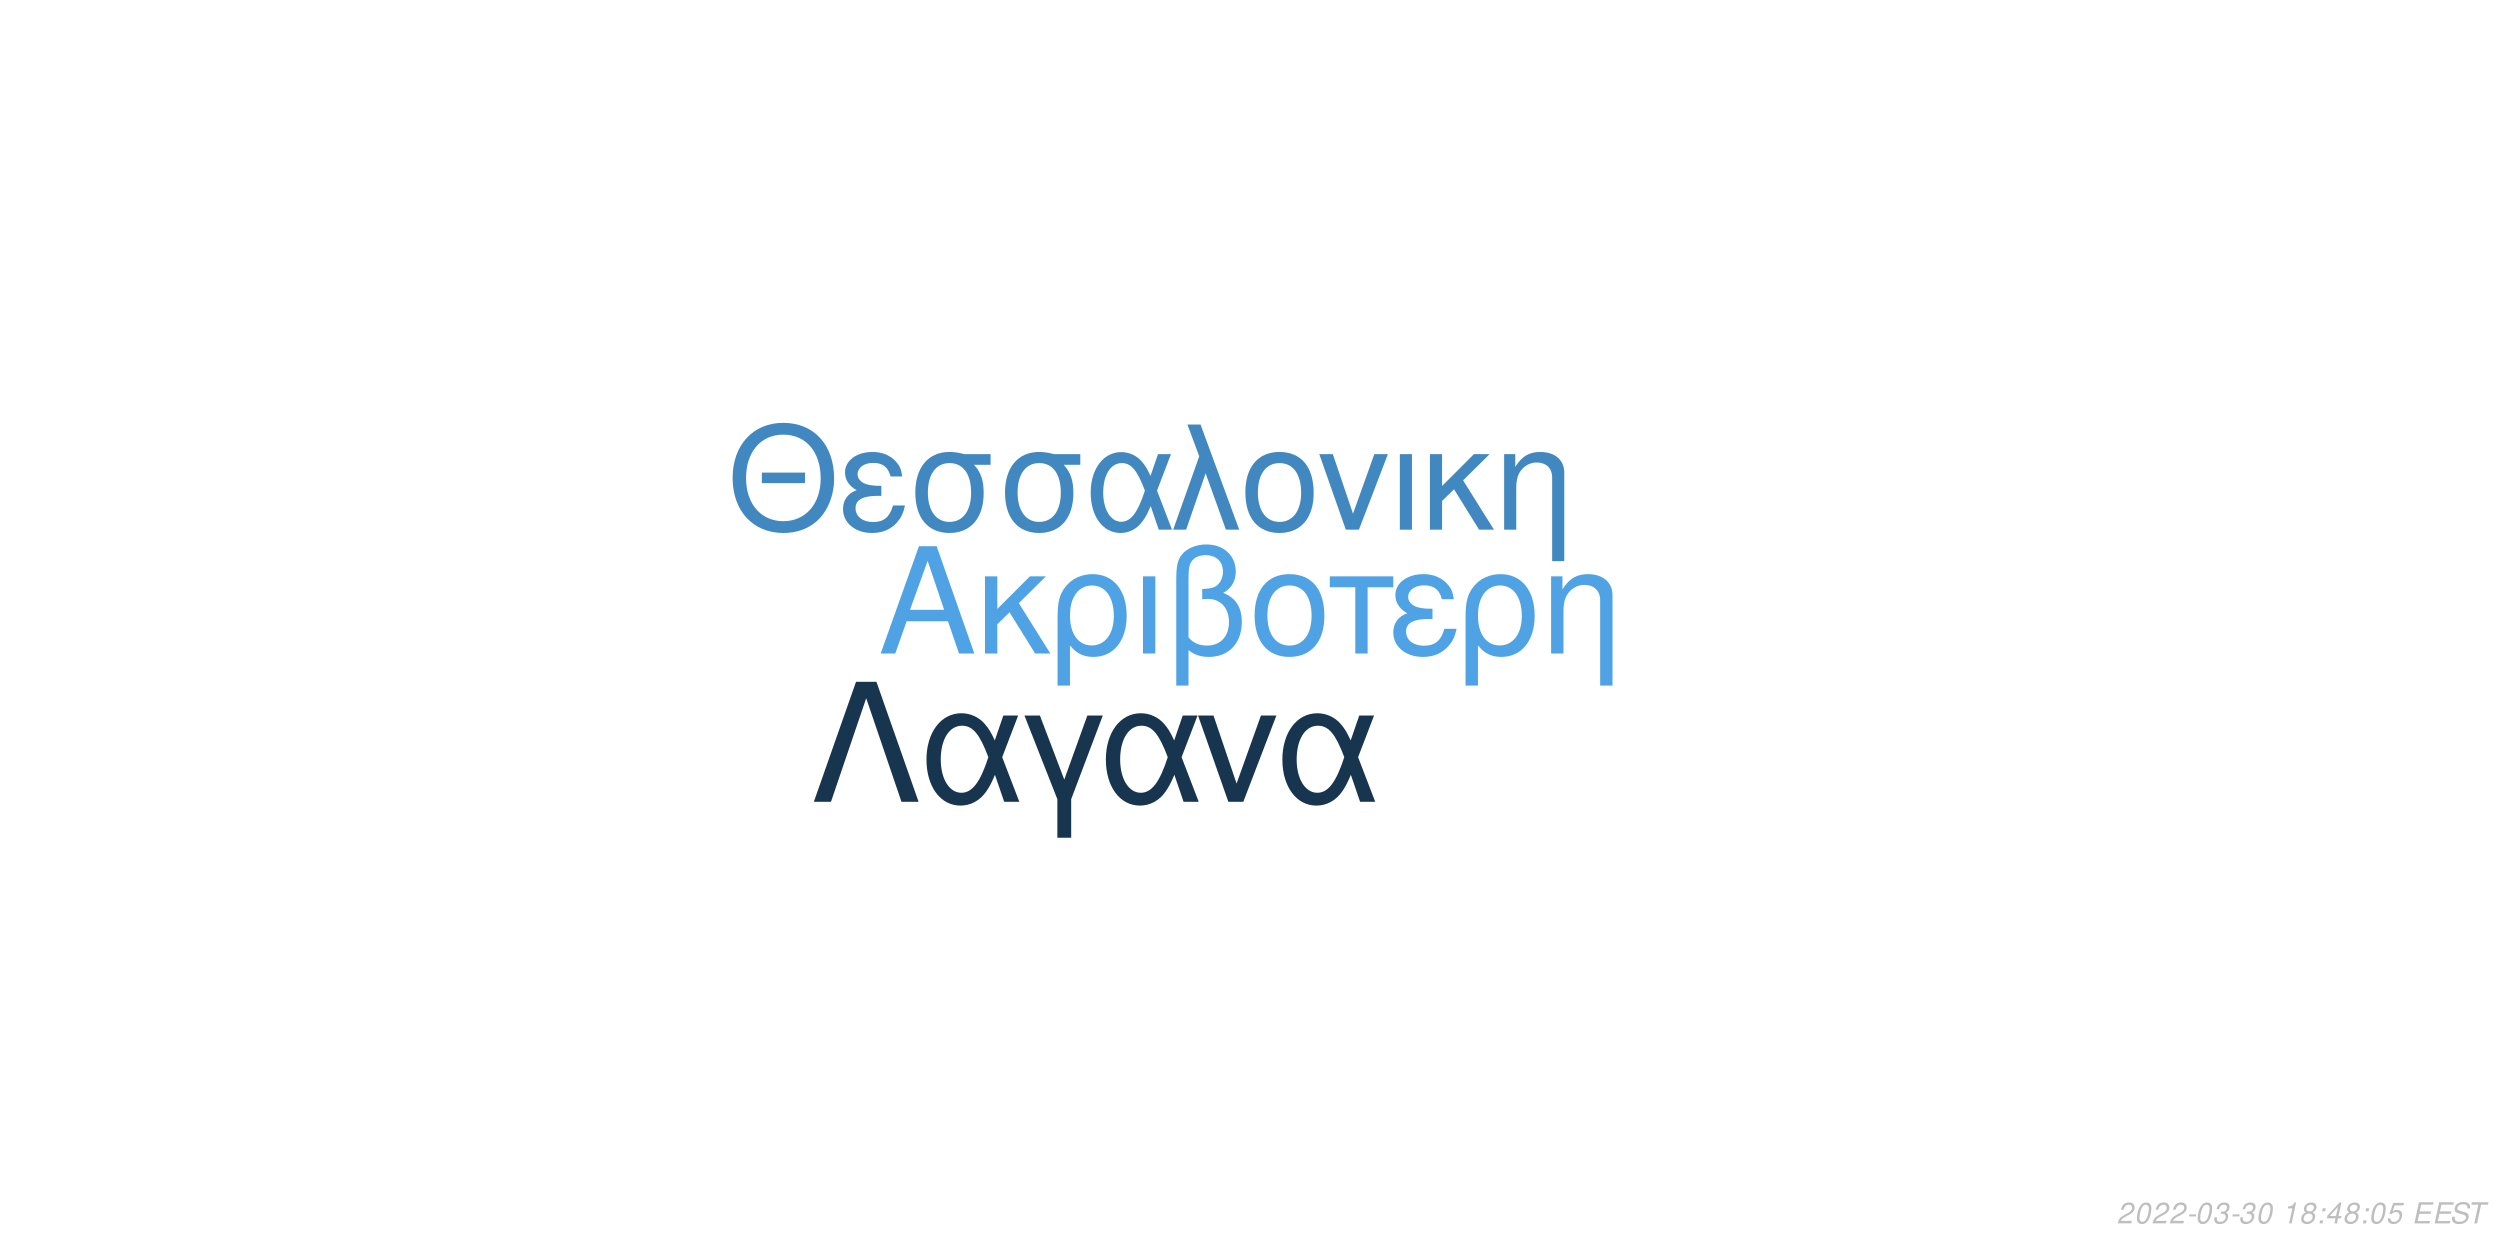
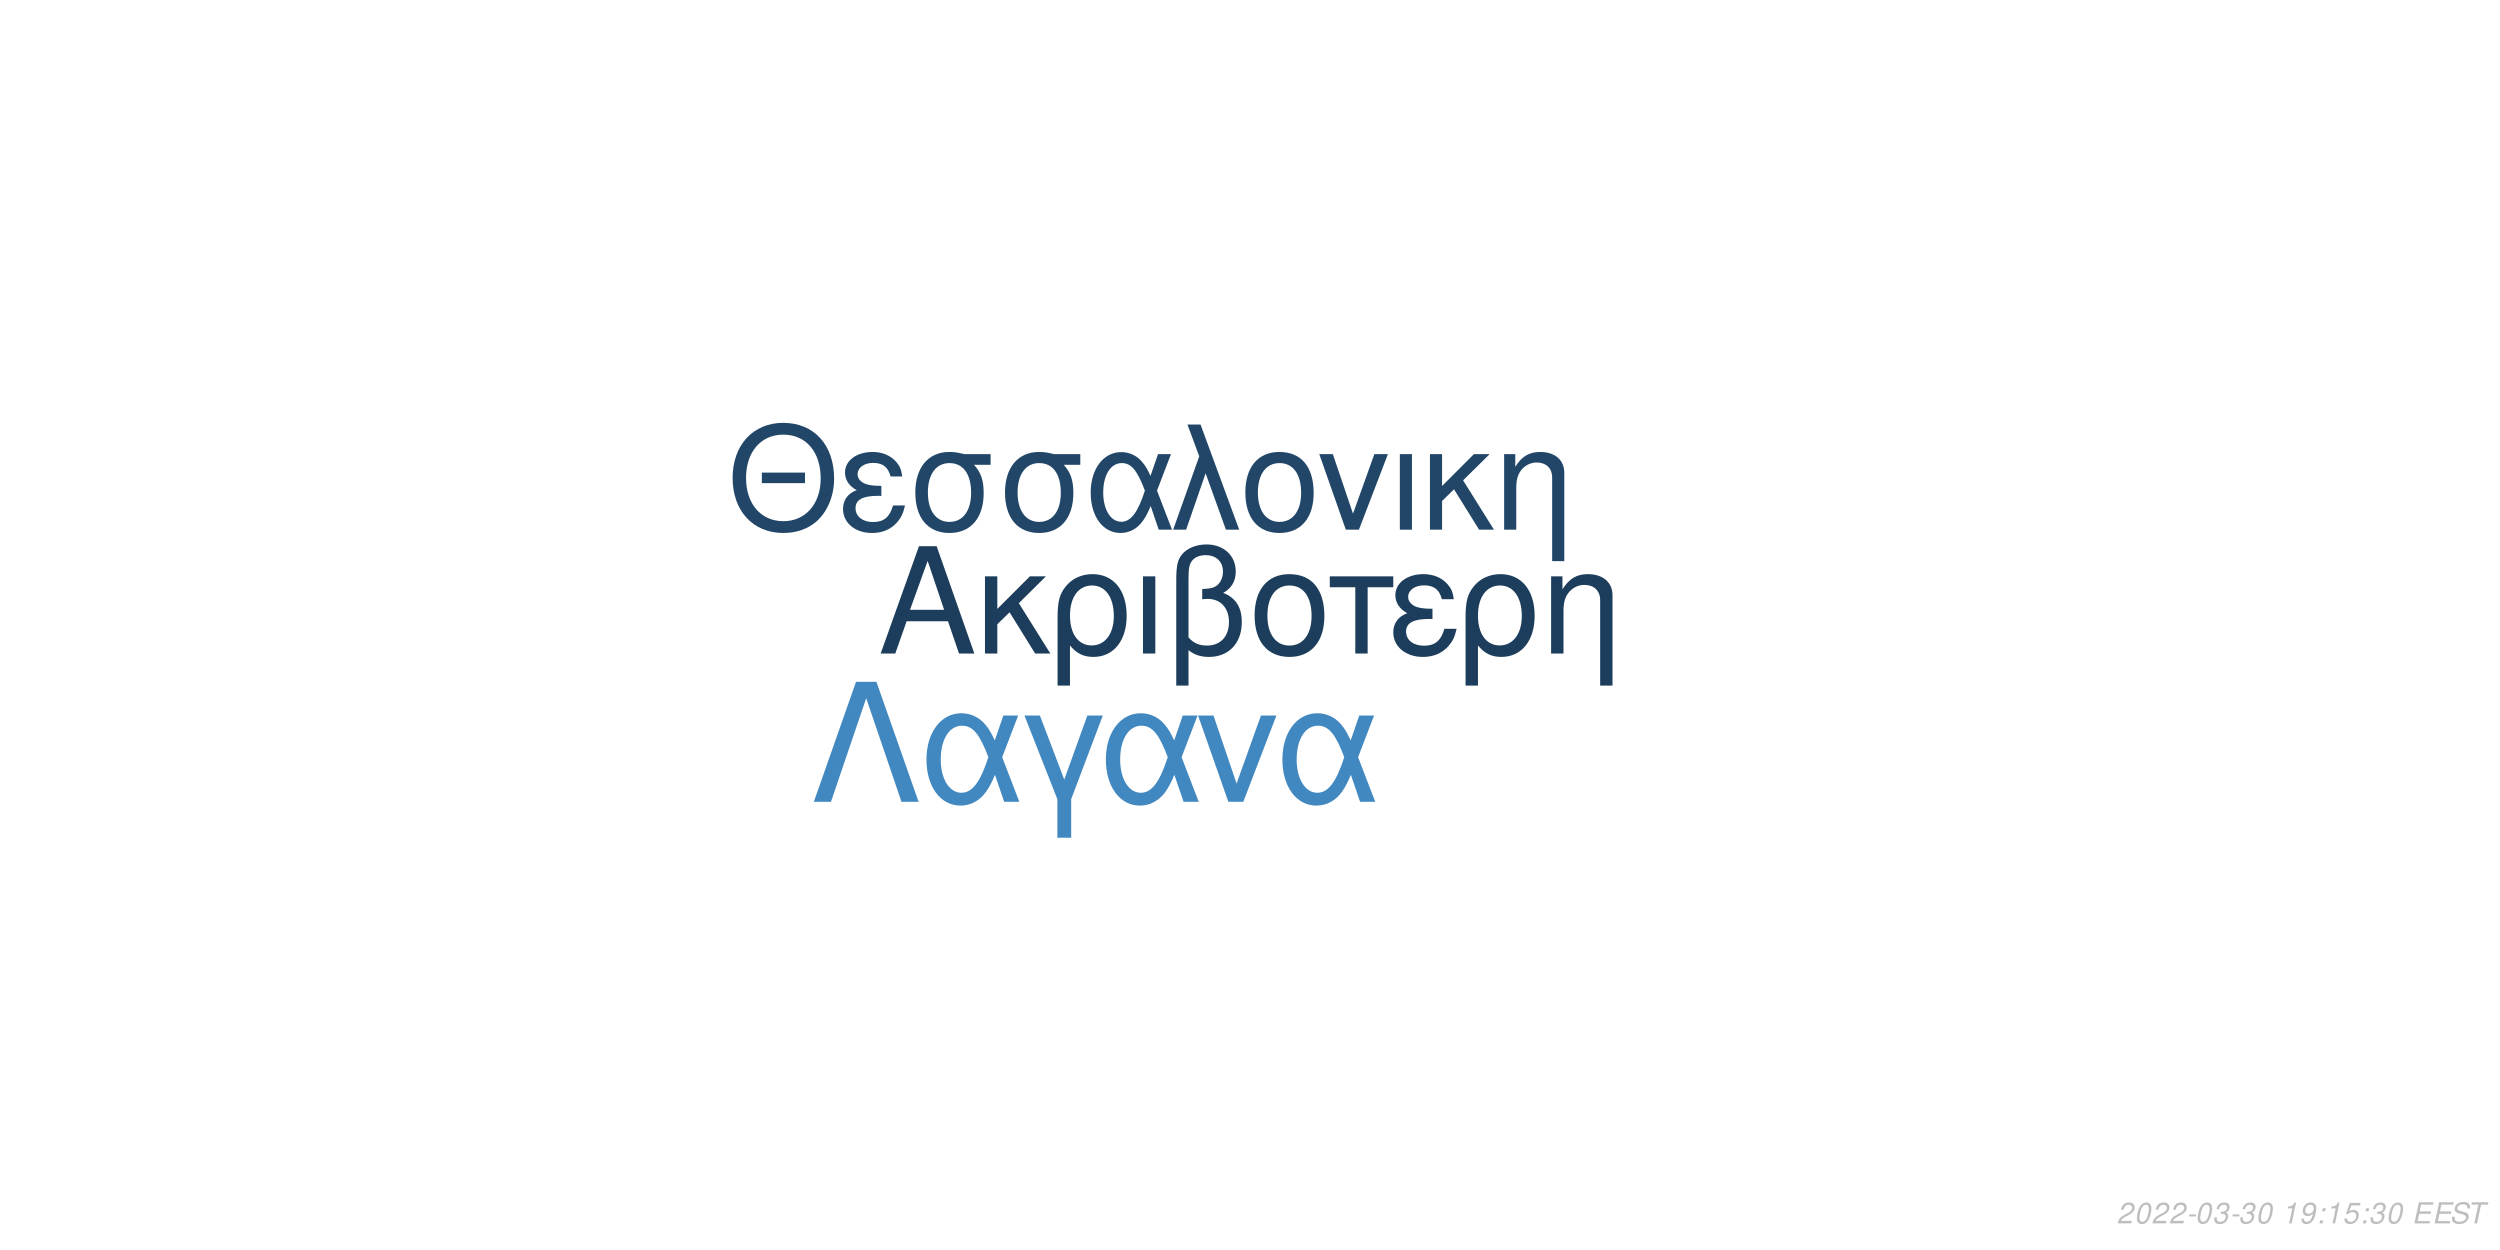
<svg xmlns="http://www.w3.org/2000/svg" xmlns:xlink="http://www.w3.org/1999/xlink" width="864pt" height="432pt" viewBox="0 0 864 432" version="1.1">
  <defs>
    <g>
      <symbol overflow="visible" id="glyph0-0">
        <path style="stroke:none;" d="" />
      </symbol>
      <symbol overflow="visible" id="glyph0-1">
        <path style="stroke:none;" d="M 24.125 -11.141 L 27.938 0 L 33.234 0 L 20.203 -37.094 L 14.094 -37.094 L 0.859 0 L 5.906 0 L 9.828 -11.141 Z M 22.797 -15.109 L 11 -15.109 L 17.094 -32.016 Z M 22.797 -15.109 " />
      </symbol>
      <symbol overflow="visible" id="glyph0-2">
        <path style="stroke:none;" d="M 7.172 -15.422 L 7.172 -26.672 L 2.906 -26.672 L 2.906 0 L 7.172 0 L 7.172 -10.125 L 11.406 -14.25 L 20.25 0 L 25.5 0 L 14.609 -17.406 L 23.969 -26.672 L 18.422 -26.672 Z M 7.172 -15.422 " />
      </symbol>
      <symbol overflow="visible" id="glyph0-3">
        <path style="stroke:none;" d="M 3 11.094 L 7.281 11.094 L 7.281 -2.797 C 9.516 -0.047 11.953 1.172 15.375 1.172 C 22.344 1.172 26.875 -4.422 26.875 -13.031 C 26.875 -21.891 22.297 -27.438 15.062 -27.438 C 11.297 -27.438 7.984 -25.906 5.797 -23.156 C 3.672 -20.516 3 -17.969 3 -12.359 Z M 14.906 -23.516 C 19.547 -23.516 22.438 -19.438 22.438 -12.922 C 22.438 -6.812 19.391 -2.797 14.812 -2.797 C 10.172 -2.797 7.281 -6.766 7.281 -13.125 C 7.281 -19.484 10.234 -23.516 14.906 -23.516 Z M 14.906 -23.516 " />
      </symbol>
      <symbol overflow="visible" id="glyph0-4">
        <path style="stroke:none;" d="M 3.516 0 L 7.781 0 L 7.781 -26.672 L 3.516 -26.672 Z M 3.516 0 " />
      </symbol>
      <symbol overflow="visible" id="glyph0-5">
        <path style="stroke:none;" d="M 4.016 11.094 L 8.25 11.094 L 8.25 -1.172 C 10.172 0.406 12.422 1.172 15.312 1.172 C 22.188 1.172 26.672 -3.609 26.672 -10.891 C 26.672 -15.984 24.578 -19.234 20.25 -20.969 C 23.109 -22.547 24.578 -25.031 24.578 -28.344 C 24.578 -33.844 20.406 -37.703 14.453 -37.703 C 10.938 -37.703 7.734 -36.391 6 -34.25 C 4.484 -32.422 4.016 -30.328 4.016 -25.391 Z M 8.25 -25.656 C 8.25 -29.359 8.5 -30.844 9.469 -32.062 C 10.375 -33.281 12.156 -34 14.094 -34 C 17.812 -34 20.156 -31.812 20.156 -28.297 C 20.156 -25.953 18.984 -23.812 17.297 -23.047 C 16.281 -22.547 15.469 -22.438 12.984 -22.297 L 12.984 -18.781 C 13.734 -18.828 14.344 -18.875 14.969 -18.875 C 19.344 -18.875 22.234 -15.719 22.234 -10.891 C 22.234 -5.906 19.281 -2.75 14.656 -2.75 C 11.953 -2.75 9.922 -3.609 8.25 -5.594 Z M 8.25 -25.656 " />
      </symbol>
      <symbol overflow="visible" id="glyph0-6">
        <path style="stroke:none;" d="M 14.094 -27.438 C 6.562 -27.438 2.094 -22.094 2.094 -13.125 C 2.094 -4.125 6.562 1.172 14.141 1.172 C 21.672 1.172 26.203 -4.172 26.203 -12.922 C 26.203 -22.188 21.828 -27.438 14.094 -27.438 Z M 14.141 -23.516 C 18.938 -23.516 21.781 -19.594 21.781 -12.984 C 21.781 -6.672 18.828 -2.75 14.141 -2.75 C 9.422 -2.75 6.516 -6.672 6.516 -13.125 C 6.516 -19.594 9.422 -23.516 14.141 -23.516 Z M 14.141 -23.516 " />
      </symbol>
      <symbol overflow="visible" id="glyph0-7">
        <path style="stroke:none;" d="M 7.891 0 L 12.156 0 L 12.156 -22.906 L 21.016 -22.906 L 21.016 -26.672 L -0.922 -26.672 L -0.922 -22.906 L 7.891 -22.906 Z M 7.891 0 " />
      </symbol>
      <symbol overflow="visible" id="glyph0-8">
        <path style="stroke:none;" d="M 14.562 -15.469 C 11.344 -15.469 9.562 -15.781 8.297 -16.438 C 6.922 -17.203 6.156 -18.328 6.156 -19.547 C 6.156 -21.891 8.453 -23.562 11.656 -23.562 C 15.062 -23.562 16.953 -22.094 17.812 -18.781 L 21.938 -18.781 C 21.578 -21.266 21.062 -22.5 19.797 -23.922 C 17.812 -26.203 14.906 -27.438 11.453 -27.438 C 5.797 -27.438 1.734 -24.375 1.734 -20.203 C 1.734 -17.609 3.156 -15.375 5.859 -13.938 C 2.797 -12.875 1.016 -10.484 1.016 -7.328 C 1.016 -2.391 5.297 1.172 11.25 1.172 C 14.969 1.172 17.906 -0.109 20.156 -2.641 C 21.578 -4.328 22.297 -5.797 22.906 -8.547 L 18.672 -8.547 C 17.5 -4.422 15.422 -2.703 11.609 -2.703 C 7.938 -2.703 5.438 -4.688 5.438 -7.578 C 5.438 -10.578 7.938 -11.953 13.484 -11.953 C 13.641 -11.953 14.094 -11.953 14.562 -11.906 Z M 14.562 -15.469 " />
      </symbol>
      <symbol overflow="visible" id="glyph0-9">
        <path style="stroke:none;" d="M 3.562 -26.672 L 3.562 0 L 7.844 0 L 7.844 -14.703 C 7.844 -17.906 8.5 -19.891 10.031 -21.531 C 11.406 -22.953 13.188 -23.719 15.062 -23.719 C 18.375 -23.719 20.516 -21.672 20.516 -18.469 L 20.516 11.094 L 24.781 11.094 L 24.781 -20.156 C 24.781 -24.578 21.469 -27.438 16.328 -27.438 C 12.359 -27.438 9.828 -25.906 7.484 -22.188 L 7.484 -26.672 Z M 3.562 -26.672 " />
      </symbol>
      <symbol overflow="visible" id="glyph1-0">
        <path style="stroke:none;" d="" />
      </symbol>
      <symbol overflow="visible" id="glyph1-1">
        <path style="stroke:none;" d="M 26.859 -19.734 L 11.953 -19.734 L 11.953 -16.094 L 26.859 -16.094 Z M 19.328 -36.922 C 8.922 -36.922 1.844 -29.25 1.844 -17.891 C 1.844 -6.484 8.875 1.141 19.391 1.141 C 23.812 1.141 27.703 -0.203 30.641 -2.688 C 34.578 -6.031 36.922 -11.656 36.922 -17.594 C 36.922 -29.297 30 -36.922 19.328 -36.922 Z M 19.328 -32.844 C 27.203 -32.844 32.281 -26.906 32.281 -17.688 C 32.281 -8.922 27.062 -2.938 19.391 -2.938 C 11.609 -2.938 6.484 -8.922 6.484 -17.891 C 6.484 -26.859 11.609 -32.844 19.328 -32.844 Z M 19.328 -32.844 " />
      </symbol>
      <symbol overflow="visible" id="glyph1-2">
        <path style="stroke:none;" d="M 14.25 -15.141 C 11.109 -15.141 9.375 -15.453 8.125 -16.094 C 6.781 -16.844 6.031 -17.938 6.031 -19.141 C 6.031 -21.422 8.266 -23.078 11.406 -23.078 C 14.75 -23.078 16.594 -21.625 17.438 -18.391 L 21.469 -18.391 C 21.125 -20.828 20.625 -22.031 19.391 -23.422 C 17.438 -25.656 14.594 -26.859 11.219 -26.859 C 5.688 -26.859 1.688 -23.875 1.688 -19.781 C 1.688 -17.234 3.094 -15.047 5.734 -13.656 C 2.734 -12.609 1 -10.266 1 -7.172 C 1 -2.344 5.188 1.141 11.016 1.141 C 14.656 1.141 17.547 -0.094 19.734 -2.594 C 21.125 -4.234 21.828 -5.688 22.422 -8.375 L 18.281 -8.375 C 17.141 -4.328 15.094 -2.641 11.359 -2.641 C 7.766 -2.641 5.328 -4.578 5.328 -7.422 C 5.328 -10.359 7.766 -11.703 13.203 -11.703 C 13.359 -11.703 13.797 -11.703 14.25 -11.656 Z M 14.25 -15.141 " />
      </symbol>
      <symbol overflow="visible" id="glyph1-3">
        <path style="stroke:none;" d="M 29 -26.109 L 19.938 -26.109 C 17.594 -26.703 16.438 -26.859 14.703 -26.859 C 7.469 -26.859 2.984 -21.469 2.984 -12.859 C 2.984 -4.031 7.375 1.141 14.797 1.141 C 22.172 1.141 26.609 -4.078 26.609 -12.656 C 26.609 -17.047 25.656 -19.828 23.266 -22.422 L 29 -22.422 Z M 14.797 -23.016 C 19.531 -23.016 22.266 -19.234 22.266 -12.75 C 22.266 -6.531 19.438 -2.688 14.797 -2.688 C 10.172 -2.688 7.328 -6.531 7.328 -12.859 C 7.328 -19.188 10.172 -23.016 14.797 -23.016 Z M 14.797 -23.016 " />
      </symbol>
      <symbol overflow="visible" id="glyph1-4">
        <path style="stroke:none;" d="M 29.344 -26.109 L 24.859 -26.109 L 22.266 -18.578 C 21.125 -21.031 20.484 -22.125 19.328 -23.469 C 17.547 -25.609 14.906 -26.812 12.156 -26.812 C 5.984 -26.812 1.594 -20.984 1.594 -12.812 C 1.594 -4.578 5.828 1.141 11.906 1.141 C 14.953 1.141 17.734 -0.344 19.625 -3.047 C 20.672 -4.531 21.281 -5.688 22.328 -8.172 L 25.109 0 L 29.703 0 L 24.516 -13.5 Z M 20.328 -13.5 C 17.891 -5.922 15.453 -2.734 12.156 -2.734 C 8.516 -2.734 5.922 -6.922 5.922 -12.812 C 5.922 -18.938 8.516 -23.016 12.359 -23.016 C 15.594 -23.016 17.688 -20.531 20.328 -13.5 Z M 20.328 -13.5 " />
      </symbol>
      <symbol overflow="visible" id="glyph1-5">
        <path style="stroke:none;" d="M 1.094 0 L 5.578 0 L 12.312 -19.484 L 19.328 0 L 23.922 0 L 10.562 -36.328 L 6.031 -36.328 L 10.109 -25.359 Z M 1.094 0 " />
      </symbol>
      <symbol overflow="visible" id="glyph1-6">
        <path style="stroke:none;" d="M 13.797 -26.859 C 6.422 -26.859 2.047 -21.625 2.047 -12.859 C 2.047 -4.031 6.422 1.141 13.859 1.141 C 21.234 1.141 25.656 -4.078 25.656 -12.656 C 25.656 -21.719 21.375 -26.859 13.797 -26.859 Z M 13.859 -23.016 C 18.531 -23.016 21.328 -19.188 21.328 -12.703 C 21.328 -6.531 18.438 -2.688 13.859 -2.688 C 9.219 -2.688 6.375 -6.531 6.375 -12.859 C 6.375 -19.188 9.219 -23.016 13.859 -23.016 Z M 13.859 -23.016 " />
      </symbol>
      <symbol overflow="visible" id="glyph1-7">
        <path style="stroke:none;" d="M 14.297 0 L 24.312 -26.109 L 19.625 -26.109 L 12.25 -5.531 L 5.281 -26.109 L 0.594 -26.109 L 9.766 0 Z M 14.297 0 " />
      </symbol>
      <symbol overflow="visible" id="glyph1-8">
        <path style="stroke:none;" d="M 3.438 0 L 7.625 0 L 7.625 -26.109 L 3.438 -26.109 Z M 3.438 0 " />
      </symbol>
      <symbol overflow="visible" id="glyph1-9">
        <path style="stroke:none;" d="M 7.031 -15.094 L 7.031 -26.109 L 2.844 -26.109 L 2.844 0 L 7.031 0 L 7.031 -9.922 L 11.156 -13.953 L 19.828 0 L 24.969 0 L 14.297 -17.047 L 23.469 -26.109 L 18.031 -26.109 Z M 7.031 -15.094 " />
      </symbol>
      <symbol overflow="visible" id="glyph1-10">
        <path style="stroke:none;" d="M 3.484 -26.109 L 3.484 0 L 7.672 0 L 7.672 -14.406 C 7.672 -17.547 8.328 -19.484 9.812 -21.078 C 11.156 -22.469 12.906 -23.219 14.75 -23.219 C 17.984 -23.219 20.078 -21.234 20.078 -18.094 L 20.078 10.859 L 24.266 10.859 L 24.266 -19.734 C 24.266 -24.062 21.031 -26.859 16 -26.859 C 12.109 -26.859 9.609 -25.359 7.328 -21.719 L 7.328 -26.109 Z M 3.484 -26.109 " />
      </symbol>
      <symbol overflow="visible" id="glyph2-0">
        <path style="stroke:none;" d="" />
      </symbol>
      <symbol overflow="visible" id="glyph2-1">
        <path style="stroke:none;" d="M 22.531 -41.484 L 15.484 -41.484 L 0.906 0 L 6.828 0 L 19 -35.797 L 31.188 0 L 37.109 0 Z M 22.531 -41.484 " />
      </symbol>
      <symbol overflow="visible" id="glyph2-2">
        <path style="stroke:none;" d="M 33.516 -29.812 L 28.391 -29.812 L 25.438 -21.219 C 24.125 -24.016 23.391 -25.266 22.078 -26.797 C 20.031 -29.25 17.016 -30.609 13.891 -30.609 C 6.828 -30.609 1.828 -23.953 1.828 -14.625 C 1.828 -5.234 6.656 1.312 13.594 1.312 C 17.078 1.312 20.266 -0.391 22.422 -3.469 C 23.609 -5.172 24.297 -6.484 25.5 -9.328 L 28.688 0 L 33.922 0 L 28 -15.422 Z M 23.219 -15.422 C 20.422 -6.766 17.641 -3.125 13.891 -3.125 C 9.734 -3.125 6.766 -7.906 6.766 -14.625 C 6.766 -21.625 9.734 -26.297 14.109 -26.297 C 17.812 -26.297 20.203 -23.453 23.219 -15.422 Z M 23.219 -15.422 " />
      </symbol>
      <symbol overflow="visible" id="glyph2-3">
        <path style="stroke:none;" d="M 12.062 12.406 L 16.844 12.406 L 16.844 -0.906 L 27.766 -29.812 L 22.422 -29.812 L 14.453 -7.688 L 6.031 -29.812 L 0.688 -29.812 L 12.062 -0.906 Z M 12.062 12.406 " />
      </symbol>
      <symbol overflow="visible" id="glyph2-4">
        <path style="stroke:none;" d="M 16.328 0 L 27.766 -29.812 L 22.422 -29.812 L 14 -6.312 L 6.031 -29.812 L 0.688 -29.812 L 11.156 0 Z M 16.328 0 " />
      </symbol>
      <symbol overflow="visible" id="glyph3-0">
        <path style="stroke:none;" d="" />
      </symbol>
      <symbol overflow="visible" id="glyph3-1">
        <path style="stroke:none;" d="M 5.234 -0.875 L 1.469 -0.875 C 1.641 -1.375 2.203 -1.891 3.109 -2.344 L 4.234 -2.938 C 5.562 -3.625 6.219 -4.469 6.219 -5.484 C 6.219 -5.938 6.062 -6.359 5.797 -6.656 C 5.469 -7.047 4.984 -7.234 4.312 -7.234 C 2.766 -7.234 1.891 -6.453 1.484 -4.734 L 2.375 -4.734 C 2.484 -5.188 2.609 -5.484 2.797 -5.75 C 3.094 -6.203 3.609 -6.453 4.188 -6.453 C 4.891 -6.453 5.344 -6.031 5.344 -5.375 C 5.344 -4.703 4.859 -4.094 4.016 -3.656 L 2.984 -3.125 C 1.234 -2.188 0.797 -1.656 0.344 -0.016 L 5.047 -0.016 Z M 5.234 -0.875 " />
      </symbol>
      <symbol overflow="visible" id="glyph3-2">
        <path style="stroke:none;" d="M 4.203 -7.234 C 3.375 -7.234 2.688 -6.812 2.125 -5.984 C 1.484 -5.047 0.984 -3.188 0.984 -1.734 C 0.984 -1.109 1.172 -0.562 1.484 -0.266 C 1.797 0.047 2.281 0.234 2.766 0.234 C 3.625 0.234 4.281 -0.156 4.859 -1.016 C 5.516 -1.953 6 -3.797 6 -5.266 C 6 -6.5 5.328 -7.234 4.203 -7.234 Z M 4.094 -6.453 C 4.734 -6.453 5.125 -5.984 5.125 -5.156 C 5.125 -4.203 4.781 -2.625 4.406 -1.812 C 3.984 -0.938 3.516 -0.547 2.875 -0.547 C 2.25 -0.547 1.875 -1.031 1.875 -1.828 C 1.875 -2.797 2.203 -4.344 2.594 -5.203 C 2.984 -6.047 3.453 -6.453 4.094 -6.453 Z M 4.094 -6.453 " />
      </symbol>
      <symbol overflow="visible" id="glyph3-3">
        <path style="stroke:none;" d="M 3.516 -3.125 L 1.125 -3.125 L 0.969 -2.406 L 3.359 -2.406 Z M 3.516 -3.125 " />
      </symbol>
      <symbol overflow="visible" id="glyph3-4">
        <path style="stroke:none;" d="M 2.922 -3.312 C 3.125 -3.344 3.234 -3.344 3.375 -3.344 C 4.203 -3.344 4.688 -3 4.688 -2.406 C 4.688 -1.312 3.906 -0.547 2.781 -0.547 C 2.047 -0.547 1.594 -0.938 1.594 -1.562 C 1.594 -1.719 1.609 -1.844 1.656 -2.094 L 0.766 -2.094 C 0.734 -1.797 0.719 -1.641 0.719 -1.469 C 0.719 -0.375 1.406 0.234 2.641 0.234 C 3.547 0.234 4.297 -0.078 4.812 -0.656 C 5.266 -1.156 5.562 -1.875 5.562 -2.547 C 5.562 -3.125 5.344 -3.453 4.797 -3.734 C 5.641 -4.234 6.016 -4.844 6.016 -5.734 C 6.016 -6.656 5.312 -7.234 4.203 -7.234 C 3.375 -7.234 2.672 -6.938 2.188 -6.375 C 1.891 -6.031 1.703 -5.641 1.516 -4.906 L 2.391 -4.906 C 2.5 -5.359 2.594 -5.594 2.734 -5.812 C 3.047 -6.234 3.516 -6.453 4.078 -6.453 C 4.734 -6.453 5.141 -6.125 5.141 -5.578 C 5.141 -5.188 5.016 -4.797 4.797 -4.547 C 4.516 -4.234 4 -4.062 3.266 -4.062 L 3.078 -4.062 Z M 2.922 -3.312 " />
      </symbol>
      <symbol overflow="visible" id="glyph3-5">
        <path style="stroke:none;" d="" />
      </symbol>
      <symbol overflow="visible" id="glyph3-6">
        <path style="stroke:none;" d="M 3.703 -5.188 L 2.594 0 L 3.469 0 L 5.016 -7.234 L 4.438 -7.234 C 3.906 -6.156 3.688 -6.016 2.234 -5.812 L 2.109 -5.188 Z M 3.703 -5.188 " />
      </symbol>
      <symbol overflow="visible" id="glyph3-7">
-         <path style="stroke:none;" d="M 4.766 -3.797 C 5.078 -3.969 5.234 -4.078 5.438 -4.234 C 5.812 -4.594 6.062 -5.172 6.062 -5.734 C 6.062 -6.625 5.344 -7.234 4.266 -7.234 C 2.812 -7.234 1.703 -6.219 1.703 -4.875 C 1.703 -4.406 1.875 -4.125 2.359 -3.812 C 1.297 -3.312 0.75 -2.516 0.75 -1.469 C 0.75 -0.438 1.547 0.234 2.812 0.234 C 3.656 0.234 4.359 -0.094 4.938 -0.734 C 5.359 -1.234 5.609 -1.859 5.609 -2.438 C 5.609 -3.047 5.312 -3.516 4.766 -3.797 Z M 4.109 -6.453 C 4.797 -6.453 5.188 -6.125 5.188 -5.578 C 5.188 -5.266 5.062 -4.922 4.859 -4.672 C 4.562 -4.312 4.188 -4.156 3.656 -4.156 C 2.984 -4.156 2.594 -4.453 2.594 -4.984 C 2.594 -5.859 3.203 -6.453 4.109 -6.453 Z M 3.453 -3.406 C 4.234 -3.406 4.734 -2.984 4.734 -2.312 C 4.734 -1.312 3.922 -0.547 2.875 -0.547 C 2.125 -0.547 1.625 -0.969 1.625 -1.625 C 1.625 -2.609 2.438 -3.406 3.453 -3.406 Z M 3.453 -3.406 " />
+         <path style="stroke:none;" d="M 0.844 -1.656 C 0.844 -1.547 0.844 -1.438 0.844 -1.375 C 0.844 -0.406 1.531 0.234 2.578 0.234 C 3.203 0.234 3.766 0.016 4.297 -0.438 C 4.938 -1 5.312 -1.656 5.594 -2.719 C 5.844 -3.672 6.016 -4.766 6.016 -5.375 C 6.016 -5.844 5.844 -6.328 5.547 -6.656 C 5.203 -7.031 4.703 -7.234 4.062 -7.234 C 2.516 -7.234 1.297 -5.938 1.297 -4.266 C 1.297 -3.203 1.984 -2.547 3.047 -2.547 C 3.484 -2.547 3.953 -2.672 4.281 -2.891 C 4.406 -2.984 4.547 -3.078 4.828 -3.344 C 4.438 -1.484 3.703 -0.547 2.703 -0.547 C 2.109 -0.547 1.719 -0.938 1.719 -1.547 L 1.719 -1.656 Z M 3.953 -6.453 C 4.625 -6.453 5.141 -5.953 5.141 -5.281 C 5.141 -4.188 4.312 -3.312 3.297 -3.312 C 2.594 -3.312 2.172 -3.734 2.172 -4.453 C 2.172 -5.562 2.984 -6.453 3.953 -6.453 Z M 3.953 -6.453 " />
      </symbol>
      <symbol overflow="visible" id="glyph3-8">
        <path style="stroke:none;" d="M 2.359 -1.031 L 1.312 -1.031 L 1.094 0 L 2.141 0 Z M 3.266 -5.234 L 2.219 -5.234 L 2 -4.203 L 3.047 -4.203 Z M 3.266 -5.234 " />
      </symbol>
      <symbol overflow="visible" id="glyph3-9">
-         <path style="stroke:none;" d="M 3.625 -1.75 L 3.266 0 L 4.141 0 L 4.516 -1.75 L 5.562 -1.75 L 5.734 -2.531 L 4.688 -2.531 L 5.688 -7.234 L 5.016 -7.234 L 0.844 -2.672 L 0.641 -1.75 Z M 3.797 -2.531 L 1.594 -2.531 L 4.469 -5.703 Z M 3.797 -2.531 " />
+         <path style="stroke:none;" d="M 6.297 -7.094 L 2.594 -7.094 L 1.234 -3.234 L 2.047 -3.234 C 2.656 -3.766 2.938 -3.906 3.531 -3.906 C 4.328 -3.906 4.797 -3.453 4.797 -2.688 C 4.797 -1.438 3.969 -0.547 2.828 -0.547 C 2.031 -0.547 1.609 -0.938 1.578 -1.734 L 0.703 -1.734 L 0.703 -1.516 C 0.703 -0.938 0.844 -0.547 1.188 -0.266 C 1.562 0.062 2.078 0.234 2.703 0.234 C 3.656 0.234 4.391 -0.156 4.984 -0.922 C 5.422 -1.5 5.672 -2.234 5.672 -2.953 C 5.672 -4 4.938 -4.672 3.812 -4.672 C 3.328 -4.672 2.906 -4.547 2.406 -4.234 L 3.109 -6.219 L 6.109 -6.219 Z M 6.297 -7.094 " />
      </symbol>
      <symbol overflow="visible" id="glyph3-10">
-         <path style="stroke:none;" d="M 6.297 -7.094 L 2.594 -7.094 L 1.234 -3.234 L 2.047 -3.234 C 2.656 -3.766 2.938 -3.906 3.531 -3.906 C 4.328 -3.906 4.797 -3.453 4.797 -2.688 C 4.797 -1.438 3.969 -0.547 2.828 -0.547 C 2.031 -0.547 1.609 -0.938 1.578 -1.734 L 0.703 -1.734 L 0.703 -1.516 C 0.703 -0.938 0.844 -0.547 1.188 -0.266 C 1.562 0.062 2.078 0.234 2.703 0.234 C 3.656 0.234 4.391 -0.156 4.984 -0.922 C 5.422 -1.5 5.672 -2.234 5.672 -2.953 C 5.672 -4 4.938 -4.672 3.812 -4.672 C 3.328 -4.672 2.906 -4.547 2.406 -4.234 L 3.109 -6.219 L 6.109 -6.219 Z M 6.297 -7.094 " />
+         <path style="stroke:none;" d="M 2.547 -3.312 L 6.5 -3.312 L 6.688 -4.141 L 2.719 -4.141 L 3.219 -6.469 L 7.344 -6.469 L 7.516 -7.297 L 2.453 -7.297 L 0.906 0 L 6.125 0 L 6.297 -0.812 L 2.016 -0.812 Z M 2.547 -3.312 " />
      </symbol>
      <symbol overflow="visible" id="glyph3-11">
-         <path style="stroke:none;" d="M 2.547 -3.312 L 6.5 -3.312 L 6.688 -4.141 L 2.719 -4.141 L 3.219 -6.469 L 7.344 -6.469 L 7.516 -7.297 L 2.453 -7.297 L 0.906 0 L 6.125 0 L 6.297 -0.812 L 2.016 -0.812 Z M 2.547 -3.312 " />
+         <path style="stroke:none;" d="M 7.062 -5.156 C 7.125 -5.438 7.141 -5.562 7.141 -5.703 C 7.141 -6.156 6.938 -6.594 6.594 -6.891 C 6.188 -7.25 5.656 -7.406 4.875 -7.406 C 3.844 -7.406 3.047 -7.125 2.5 -6.562 C 2.094 -6.141 1.781 -5.438 1.781 -4.922 C 1.781 -4.297 2.219 -3.766 2.891 -3.562 L 4.594 -3.094 C 5.406 -2.859 5.734 -2.578 5.734 -2.094 C 5.734 -1.781 5.547 -1.406 5.266 -1.141 C 4.844 -0.766 4.266 -0.578 3.453 -0.578 C 2.328 -0.578 1.812 -0.984 1.812 -1.906 C 1.812 -2.047 1.812 -2.125 1.844 -2.312 L 0.984 -2.312 C 0.906 -2.062 0.891 -1.906 0.891 -1.688 C 0.891 -0.484 1.797 0.234 3.297 0.234 C 4.359 0.234 5.234 -0.062 5.812 -0.609 C 6.344 -1.078 6.688 -1.797 6.688 -2.375 C 6.688 -2.641 6.609 -2.906 6.453 -3.156 C 6.234 -3.5 5.938 -3.703 5.469 -3.828 L 3.75 -4.312 C 2.984 -4.547 2.734 -4.734 2.734 -5.188 C 2.734 -5.547 2.875 -5.844 3.188 -6.109 C 3.547 -6.438 4.031 -6.594 4.703 -6.594 C 5.266 -6.594 5.688 -6.484 5.906 -6.297 C 6.094 -6.125 6.219 -5.797 6.219 -5.516 C 6.219 -5.422 6.203 -5.344 6.188 -5.156 Z M 7.062 -5.156 " />
      </symbol>
      <symbol overflow="visible" id="glyph3-12">
-         <path style="stroke:none;" d="M 7.062 -5.156 C 7.125 -5.438 7.141 -5.562 7.141 -5.703 C 7.141 -6.156 6.938 -6.594 6.594 -6.891 C 6.188 -7.25 5.656 -7.406 4.875 -7.406 C 3.844 -7.406 3.047 -7.125 2.5 -6.562 C 2.094 -6.141 1.781 -5.438 1.781 -4.922 C 1.781 -4.297 2.219 -3.766 2.891 -3.562 L 4.594 -3.094 C 5.406 -2.859 5.734 -2.578 5.734 -2.094 C 5.734 -1.781 5.547 -1.406 5.266 -1.141 C 4.844 -0.766 4.266 -0.578 3.453 -0.578 C 2.328 -0.578 1.812 -0.984 1.812 -1.906 C 1.812 -2.047 1.812 -2.125 1.844 -2.312 L 0.984 -2.312 C 0.906 -2.062 0.891 -1.906 0.891 -1.688 C 0.891 -0.484 1.797 0.234 3.297 0.234 C 4.359 0.234 5.234 -0.062 5.812 -0.609 C 6.344 -1.078 6.688 -1.797 6.688 -2.375 C 6.688 -2.641 6.609 -2.906 6.453 -3.156 C 6.234 -3.5 5.938 -3.703 5.469 -3.828 L 3.75 -4.312 C 2.984 -4.547 2.734 -4.734 2.734 -5.188 C 2.734 -5.547 2.875 -5.844 3.188 -6.109 C 3.547 -6.438 4.031 -6.594 4.703 -6.594 C 5.266 -6.594 5.688 -6.484 5.906 -6.297 C 6.094 -6.125 6.219 -5.797 6.219 -5.516 C 6.219 -5.422 6.203 -5.344 6.188 -5.156 Z M 7.062 -5.156 " />
-       </symbol>
-       <symbol overflow="visible" id="glyph3-13">
        <path style="stroke:none;" d="M 4.938 -6.469 L 7.312 -6.469 L 7.484 -7.297 L 1.75 -7.297 L 1.578 -6.469 L 3.984 -6.469 L 2.609 0 L 3.547 0 Z M 4.938 -6.469 " />
      </symbol>
    </g>
  </defs>
  <g id="surface1">
    <rect x="0" y="0" width="864" height="432" style="fill:rgb(100%,100%,100%);fill-opacity:1;stroke:none;" />
-     <g style="fill:rgb(30.98%,63.922%,89.412%);fill-opacity:1;">
+     <g style="fill:rgb(10.98%,23.922%,35.686%);fill-opacity:1;">
      <use xlink:href="#glyph0-1" x="303.5" y="225.861" />
      <use xlink:href="#glyph0-2" x="337.5" y="225.861" />
      <use xlink:href="#glyph0-3" x="362.5" y="225.861" />
      <use xlink:href="#glyph0-4" x="391.5" y="225.861" />
      <use xlink:href="#glyph0-5" x="402.5" y="225.861" />
      <use xlink:href="#glyph0-6" x="431.5" y="225.861" />
      <use xlink:href="#glyph0-7" x="460.5" y="225.861" />
      <use xlink:href="#glyph0-8" x="480.5" y="225.861" />
      <use xlink:href="#glyph0-3" x="503.5" y="225.861" />
      <use xlink:href="#glyph0-9" x="532.5" y="225.861" />
    </g>
-     <g style="fill:rgb(25.882%,53.333%,75.294%);fill-opacity:1;">
+     <g style="fill:rgb(12.941%,27.451%,40.784%);fill-opacity:1;">
      <use xlink:href="#glyph1-1" x="251.348" y="183.058" />
      <use xlink:href="#glyph1-2" x="290.348" y="183.058" />
      <use xlink:href="#glyph1-3" x="313.348" y="183.058" />
      <use xlink:href="#glyph1-3" x="344.348" y="183.058" />
      <use xlink:href="#glyph1-4" x="375.348" y="183.058" />
      <use xlink:href="#glyph1-5" x="404.348" y="183.058" />
      <use xlink:href="#glyph1-6" x="428.348" y="183.058" />
      <use xlink:href="#glyph1-7" x="455.348" y="183.058" />
      <use xlink:href="#glyph1-8" x="480.348" y="183.058" />
      <use xlink:href="#glyph1-9" x="491.348" y="183.058" />
      <use xlink:href="#glyph1-10" x="516.348" y="183.058" />
    </g>
-     <g style="fill:rgb(9.412%,20.784%,31.373%);fill-opacity:1;">
+     <g style="fill:rgb(25.882%,53.333%,75.294%);fill-opacity:1;">
      <use xlink:href="#glyph2-1" x="280.359" y="277.105" />
      <use xlink:href="#glyph2-2" x="318.359" y="277.105" />
      <use xlink:href="#glyph2-3" x="353.359" y="277.105" />
      <use xlink:href="#glyph2-2" x="380.359" y="277.105" />
      <use xlink:href="#glyph2-4" x="413.359" y="277.105" />
      <use xlink:href="#glyph2-2" x="441.359" y="277.105" />
    </g>
    <g style="fill:rgb(74.51%,74.51%,74.51%);fill-opacity:1;">
      <use xlink:href="#glyph3-1" x="731.52" y="422.81" />
      <use xlink:href="#glyph3-2" x="737.52" y="422.81" />
      <use xlink:href="#glyph3-1" x="743.52" y="422.81" />
      <use xlink:href="#glyph3-1" x="749.52" y="422.81" />
      <use xlink:href="#glyph3-3" x="755.52" y="422.81" />
      <use xlink:href="#glyph3-2" x="758.52" y="422.81" />
      <use xlink:href="#glyph3-4" x="764.52" y="422.81" />
      <use xlink:href="#glyph3-3" x="770.52" y="422.81" />
      <use xlink:href="#glyph3-4" x="773.52" y="422.81" />
      <use xlink:href="#glyph3-2" x="779.52" y="422.81" />
      <use xlink:href="#glyph3-5" x="785.52" y="422.81" />
      <use xlink:href="#glyph3-6" x="788.52" y="422.81" />
      <use xlink:href="#glyph3-7" x="794.52" y="422.81" />
      <use xlink:href="#glyph3-8" x="800.52" y="422.81" />
-       <use xlink:href="#glyph3-9" x="803.52" y="422.81" />
-       <use xlink:href="#glyph3-7" x="809.52" y="422.81" />
+       <use xlink:href="#glyph3-6" x="803.52" y="422.81" />
+       <use xlink:href="#glyph3-9" x="809.52" y="422.81" />
      <use xlink:href="#glyph3-8" x="815.52" y="422.81" />
-       <use xlink:href="#glyph3-2" x="818.52" y="422.81" />
-       <use xlink:href="#glyph3-10" x="824.52" y="422.81" />
+       <use xlink:href="#glyph3-4" x="818.52" y="422.81" />
+       <use xlink:href="#glyph3-2" x="824.52" y="422.81" />
      <use xlink:href="#glyph3-5" x="830.52" y="422.81" />
-       <use xlink:href="#glyph3-11" x="833.52" y="422.81" />
-       <use xlink:href="#glyph3-11" x="840.52" y="422.81" />
-       <use xlink:href="#glyph3-12" x="846.52" y="422.81" />
-       <use xlink:href="#glyph3-13" x="852.52" y="422.81" />
+       <use xlink:href="#glyph3-10" x="833.52" y="422.81" />
+       <use xlink:href="#glyph3-10" x="840.52" y="422.81" />
+       <use xlink:href="#glyph3-11" x="846.52" y="422.81" />
+       <use xlink:href="#glyph3-12" x="852.52" y="422.81" />
    </g>
  </g>
</svg>
